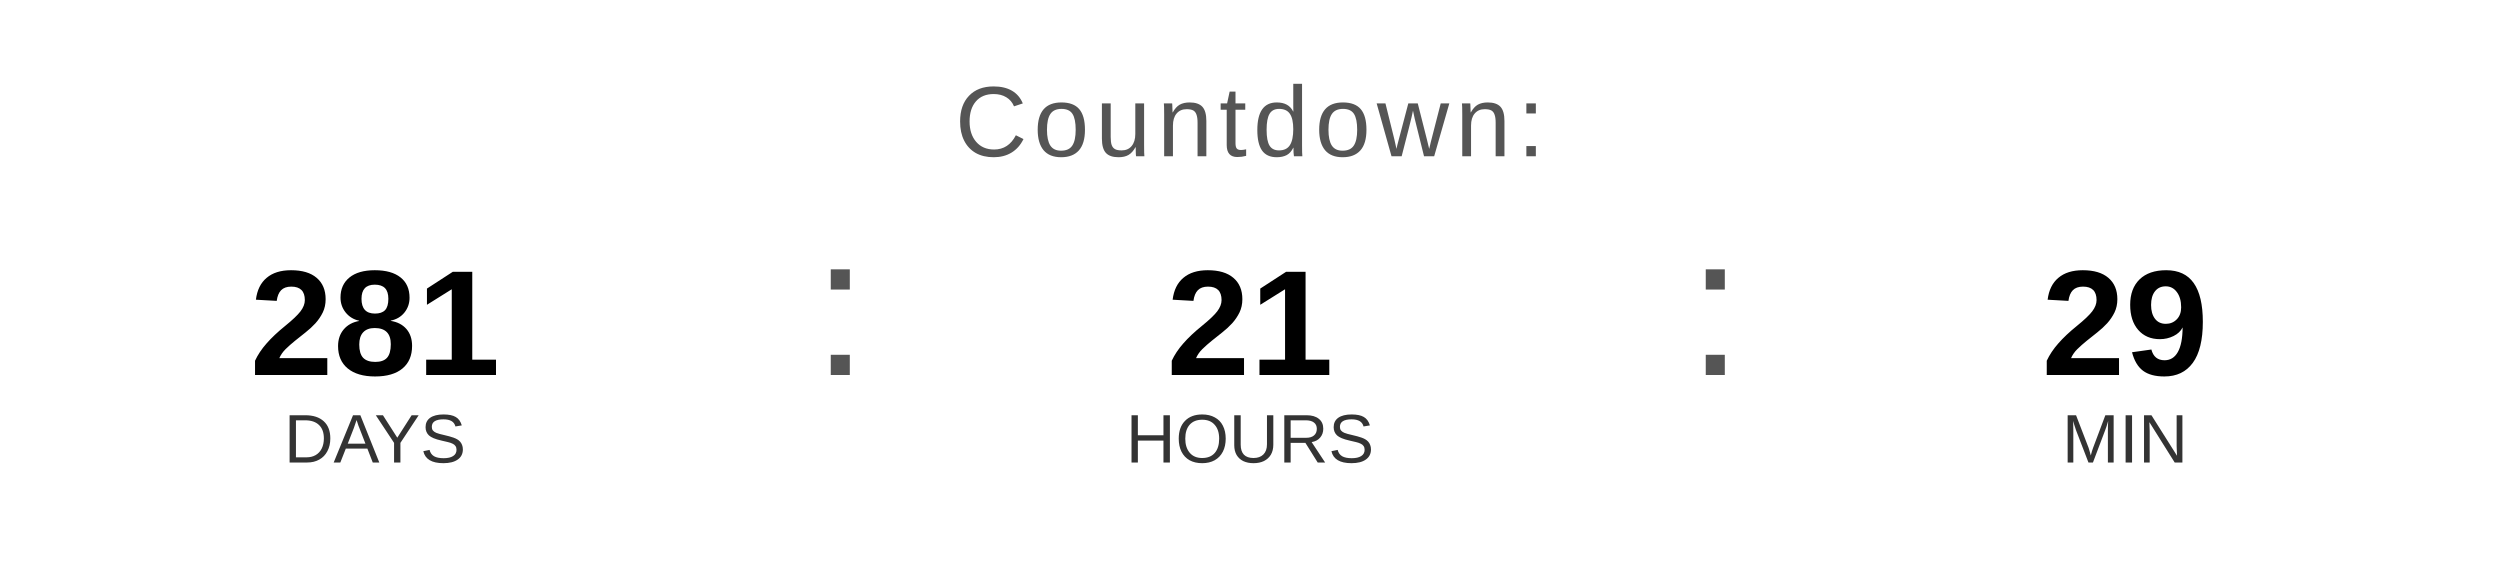
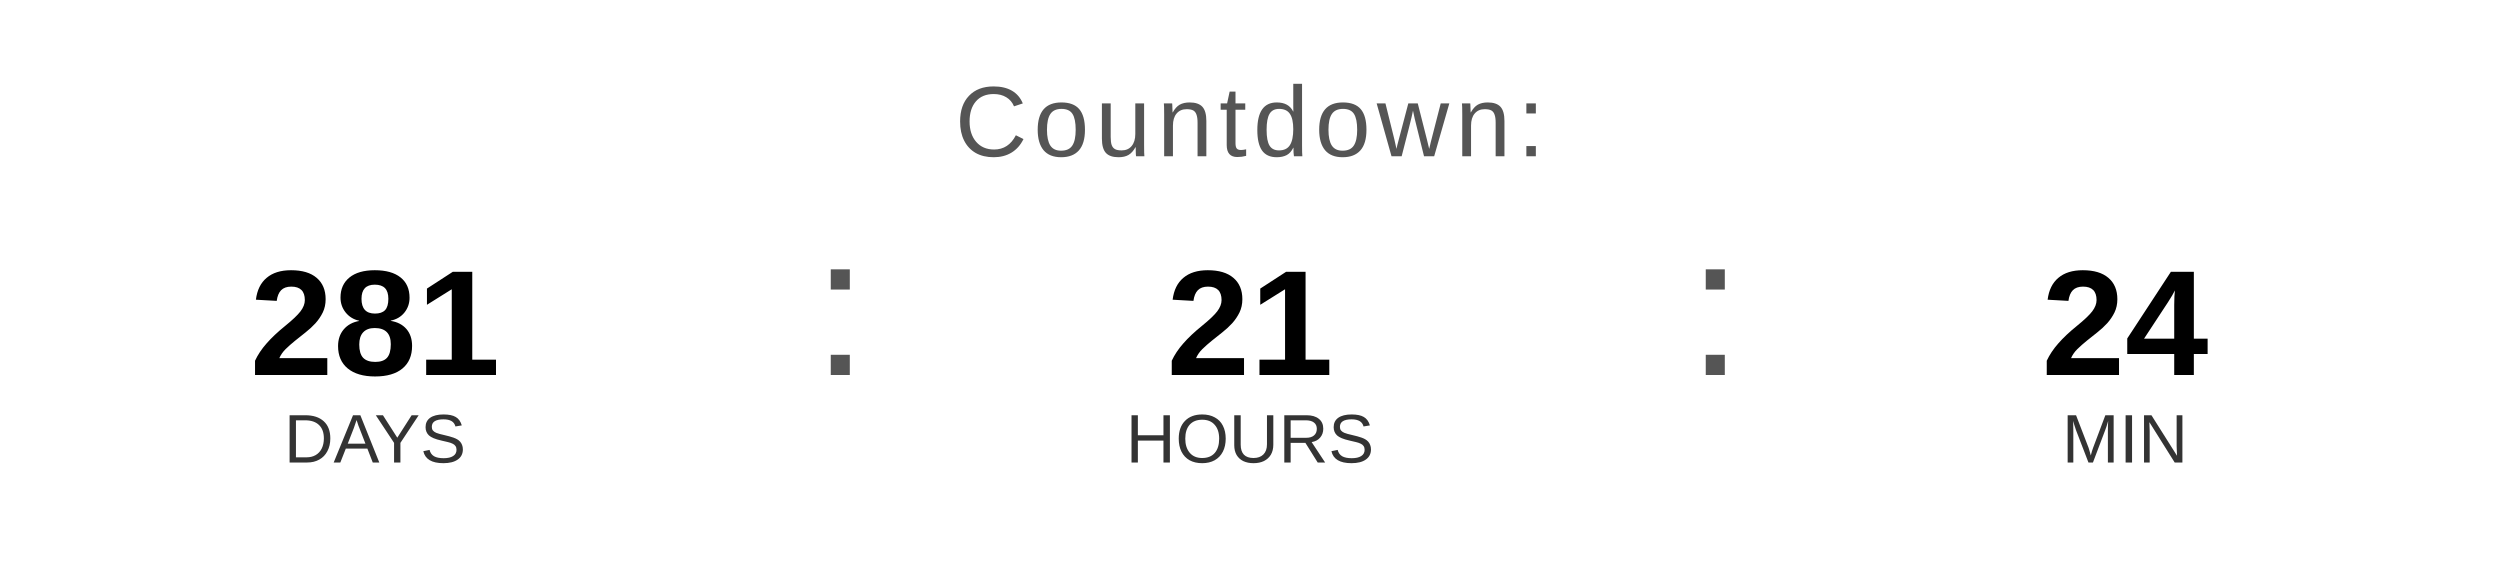
<svg xmlns="http://www.w3.org/2000/svg" width="400" height="90" viewBox="0 0 400 90">
  <text x="200" y="25" font-family="Arial, Helvetica, sans-serif" font-size="16" fill="#555555" text-anchor="middle" letter-spacing="1">
    Countdown:
  </text>
  <text x="60" y="60" font-family="Arial, Helvetica, sans-serif" font-size="24" font-weight="bold" fill="#000000" text-anchor="middle">281</text>
  <text x="60" y="74" font-family="Arial, Helvetica, sans-serif" font-size="11" fill="#333333" text-anchor="middle">DAYS</text>
  <text x="130" y="60" font-family="Arial, sans-serif" font-size="32" fill="#555555">:</text>
  <text x="200" y="60" font-family="Arial, Helvetica, sans-serif" font-size="24" font-weight="bold" fill="#000000" text-anchor="middle">21</text>
  <text x="200" y="74" font-family="Arial, Helvetica, sans-serif" font-size="11" fill="#333333" text-anchor="middle">HOURS</text>
  <text x="270" y="60" font-family="Arial, sans-serif" font-size="32" fill="#555555">:</text>
-   <text x="340" y="60" font-family="Arial, Helvetica, sans-serif" font-size="24" font-weight="bold" fill="#000000" text-anchor="middle">29</text>
+   <text x="340" y="60" font-family="Arial, Helvetica, sans-serif" font-size="24" font-weight="bold" fill="#000000" text-anchor="middle">24</text>
  <text x="340" y="74" font-family="Arial, Helvetica, sans-serif" font-size="11" fill="#333333" text-anchor="middle">MIN</text>
</svg>
